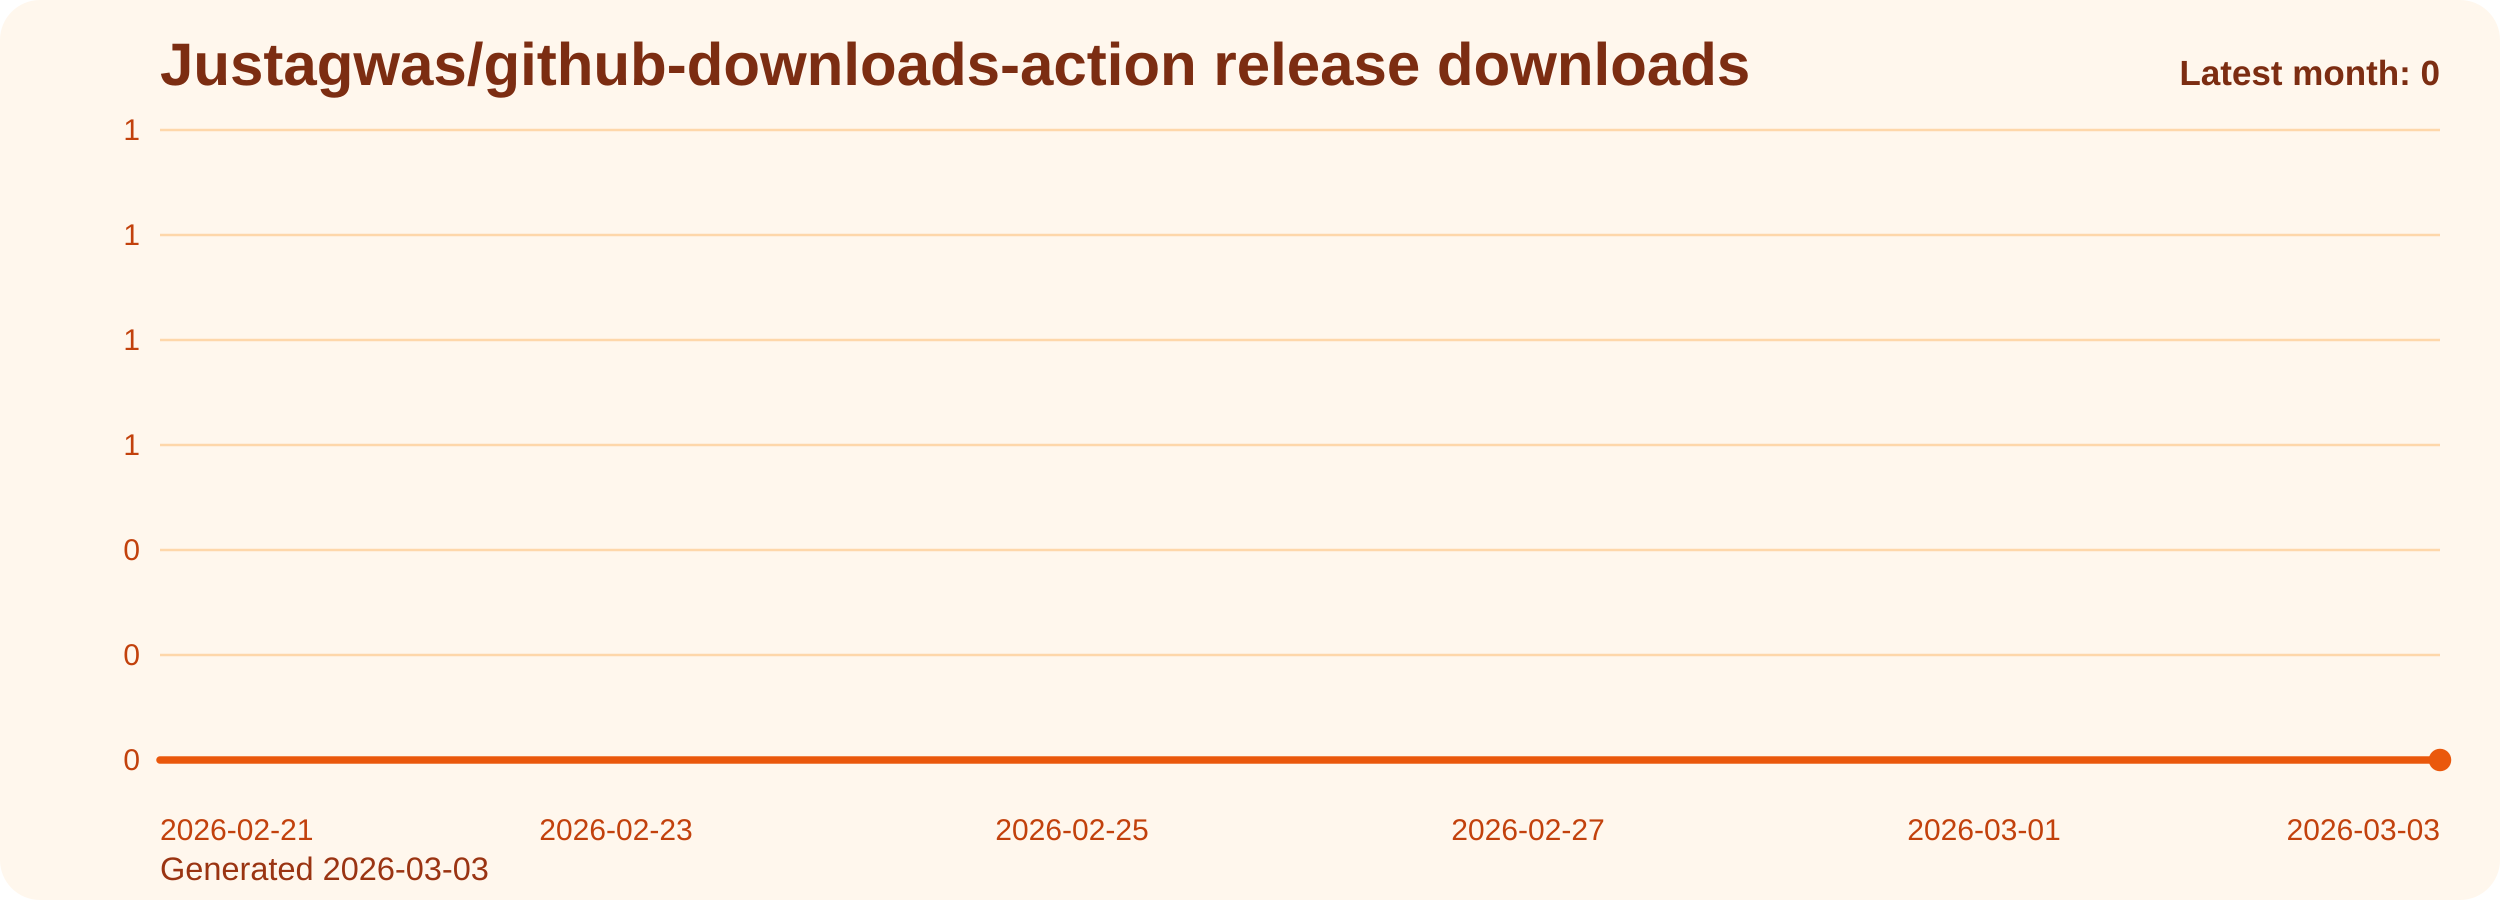
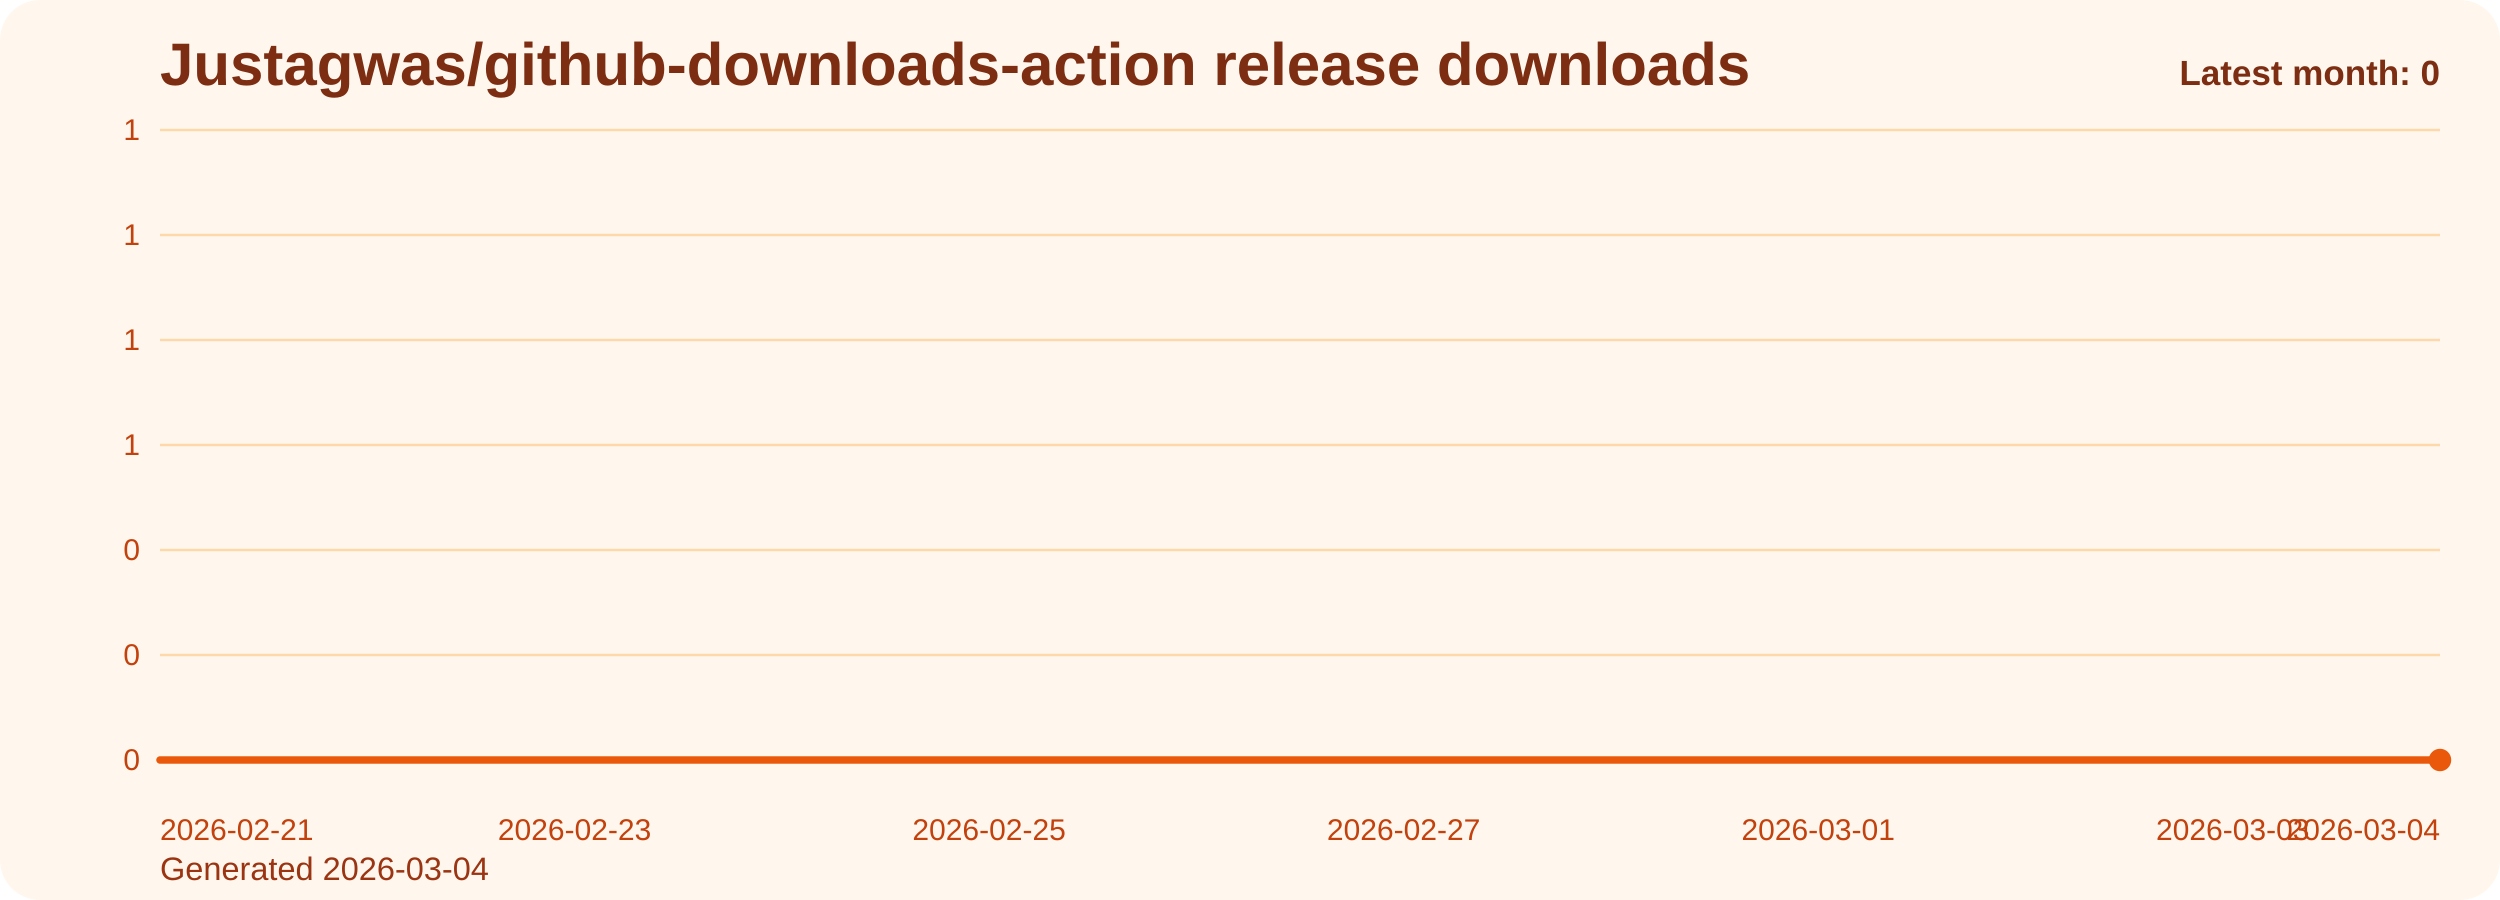
<svg xmlns="http://www.w3.org/2000/svg" viewBox="0 0 1000 360" role="img" aria-label="Justagwas/github-downloads-action release downloads chart">
  <defs>
    <linearGradient id="fill-monthly-orange" x1="0" y1="0" x2="0" y2="1">
      <stop offset="0%" stop-color="#f97316" stop-opacity="0.32" />
      <stop offset="100%" stop-color="#f97316" stop-opacity="0.05" />
    </linearGradient>
    <style>
      .bg { fill: #fff7ed; }
      .title { font: 700 24px Arial, sans-serif; fill: #7c2d12; }
      .sub { font: 400 13px Arial, sans-serif; fill: #9a3412; }
      .grid { stroke: #fed7aa; stroke-width: 1; }
      .axis { font: 400 12px Arial, sans-serif; fill: #c2410c; }
      .line { fill: none; stroke: #ea580c; stroke-width: 3; stroke-linecap: round; stroke-linejoin: round; }
      .dot { fill: #ea580c; }
      .value { font: 600 11px Arial, sans-serif; fill: #9a3412; }
      .latest { font: 700 14px Arial, sans-serif; fill: #7c2d12; }
    </style>
  </defs>
  <rect class="bg" x="0" y="0" width="1000" height="360" rx="16" />
  <text class="title" x="64" y="34">Justagwas/github-downloads-action release downloads</text>
-   <text class="sub" x="64" y="352">Generated 2026-03-03</text>
+   <text class="sub" x="64" y="352">Generated 2026-03-04</text>
  <line x1="64" y1="52.00" x2="976" y2="52.00" class="grid" />
  <text x="56" y="56.00" text-anchor="end" class="axis">1</text>
  <line x1="64" y1="94.00" x2="976" y2="94.00" class="grid" />
  <text x="56" y="98.00" text-anchor="end" class="axis">1</text>
  <line x1="64" y1="136.00" x2="976" y2="136.00" class="grid" />
  <text x="56" y="140.00" text-anchor="end" class="axis">1</text>
  <line x1="64" y1="178.00" x2="976" y2="178.00" class="grid" />
  <text x="56" y="182.00" text-anchor="end" class="axis">1</text>
  <line x1="64" y1="220.00" x2="976" y2="220.00" class="grid" />
  <text x="56" y="224.00" text-anchor="end" class="axis">0</text>
  <line x1="64" y1="262.00" x2="976" y2="262.00" class="grid" />
  <text x="56" y="266.00" text-anchor="end" class="axis">0</text>
  <line x1="64" y1="304.00" x2="976" y2="304.00" class="grid" />
  <text x="56" y="308.00" text-anchor="end" class="axis">0</text>
-   <path d="M 64.00 304 L 64.00 304.00 L 155.20 304.00 L 246.40 304.00 L 337.60 304.00 L 428.80 304.00 L 520.00 304.00 L 611.20 304.00 L 702.40 304.00 L 793.60 304.00 L 884.80 304.00 L 976.00 304.00 L 976.00 304 Z" fill="url(#fill-monthly-orange)" />
-   <polyline class="line" points="64.00,304.00 155.20,304.00 246.40,304.00 337.60,304.00 428.80,304.00 520.00,304.00 611.20,304.00 702.40,304.00 793.60,304.00 884.80,304.00 976.00,304.00" />
+   <path d="M 64.00 304 L 64.00 304.00 L 146.91 304.00 L 229.82 304.00 L 312.73 304.00 L 395.64 304.00 L 478.55 304.00 L 561.45 304.00 L 644.36 304.00 L 727.27 304.00 L 810.18 304.00 L 893.09 304.00 L 976.00 304.00 L 976.00 304 Z" fill="url(#fill-monthly-orange)" />
+   <polyline class="line" points="64.00,304.00 146.91,304.00 229.82,304.00 312.73,304.00 395.64,304.00 478.55,304.00 561.45,304.00 644.36,304.00 727.27,304.00 810.18,304.00 893.09,304.00 976.00,304.00" />
  <circle class="dot" cx="976.00" cy="304.00" r="4.5" />
  <text class="axis" x="64.00" y="336" text-anchor="start">2026-02-21</text>
-   <text class="axis" x="246.40" y="336" text-anchor="middle">2026-02-23</text>
-   <text class="axis" x="428.80" y="336" text-anchor="middle">2026-02-25</text>
-   <text class="axis" x="611.20" y="336" text-anchor="middle">2026-02-27</text>
-   <text class="axis" x="793.60" y="336" text-anchor="middle">2026-03-01</text>
-   <text class="axis" x="976.00" y="336" text-anchor="end">2026-03-03</text>
+   <text class="axis" x="229.82" y="336" text-anchor="middle">2026-02-23</text>
+   <text class="axis" x="395.64" y="336" text-anchor="middle">2026-02-25</text>
+   <text class="axis" x="561.45" y="336" text-anchor="middle">2026-02-27</text>
+   <text class="axis" x="727.27" y="336" text-anchor="middle">2026-03-01</text>
+   <text class="axis" x="893.09" y="336" text-anchor="middle">2026-03-03</text>
+   <text class="axis" x="976.00" y="336" text-anchor="end">2026-03-04</text>
  <text class="latest" x="976" y="34" text-anchor="end">Latest month: 0</text>
</svg>
